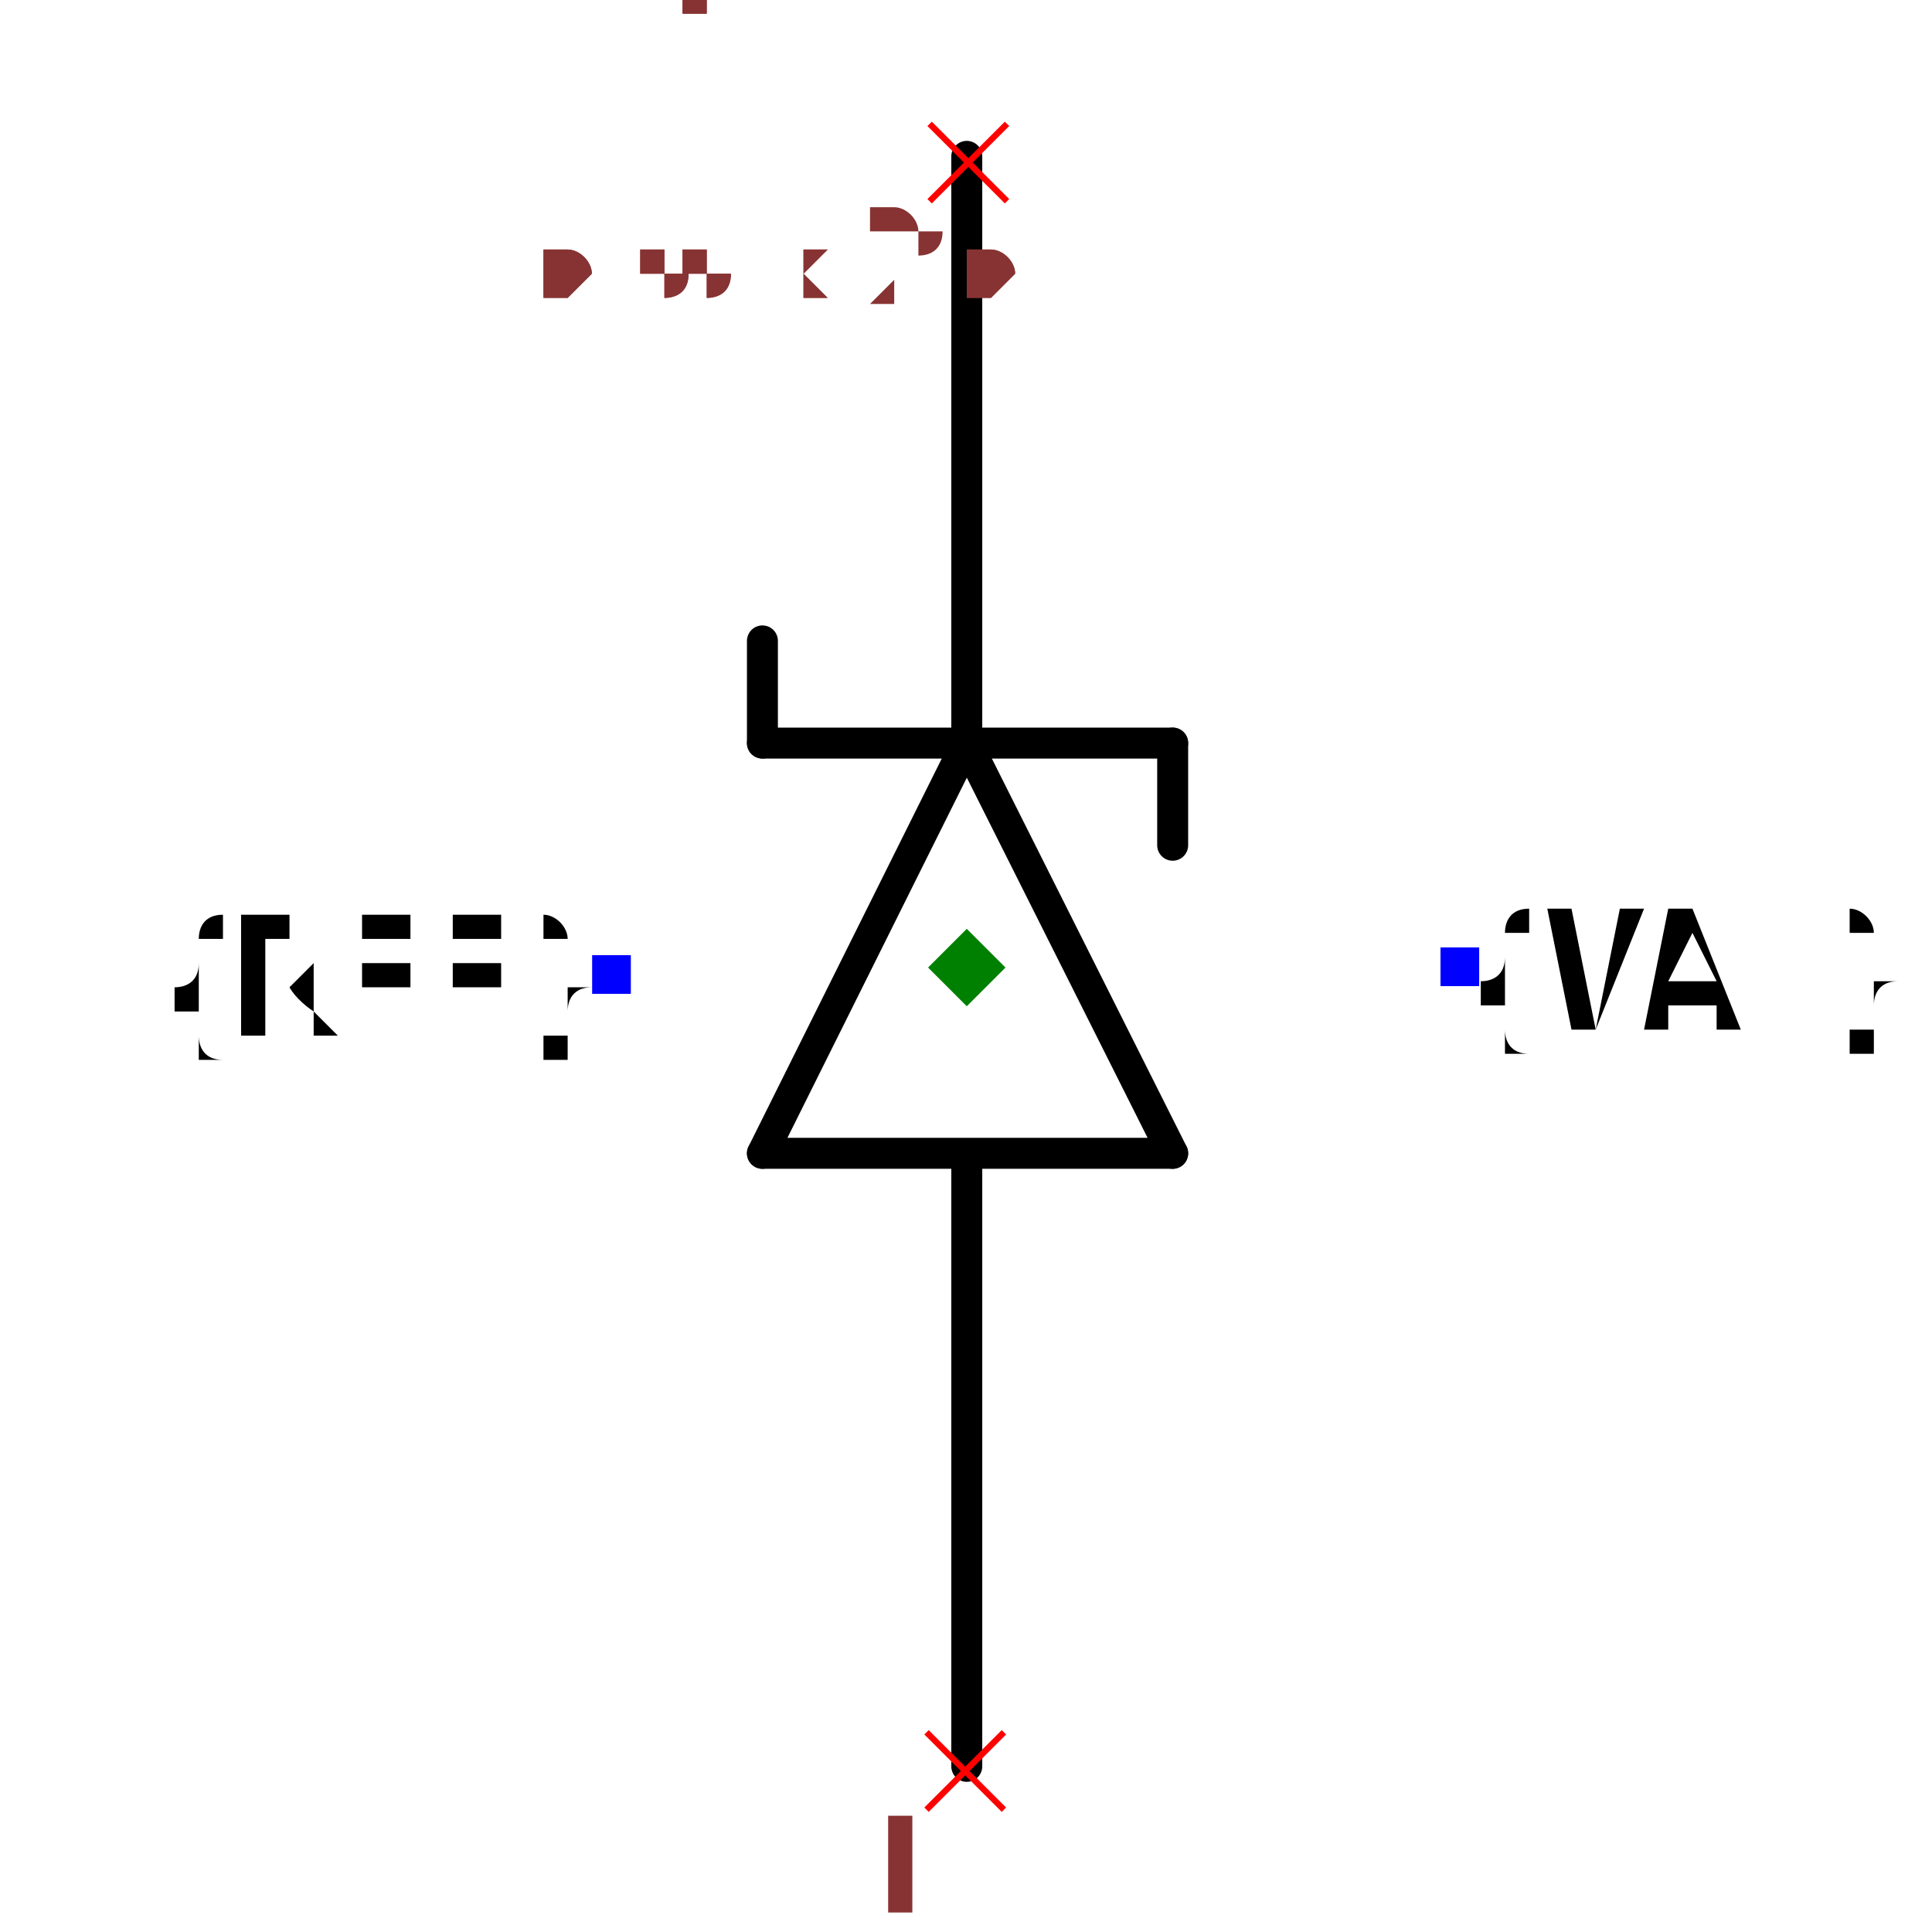
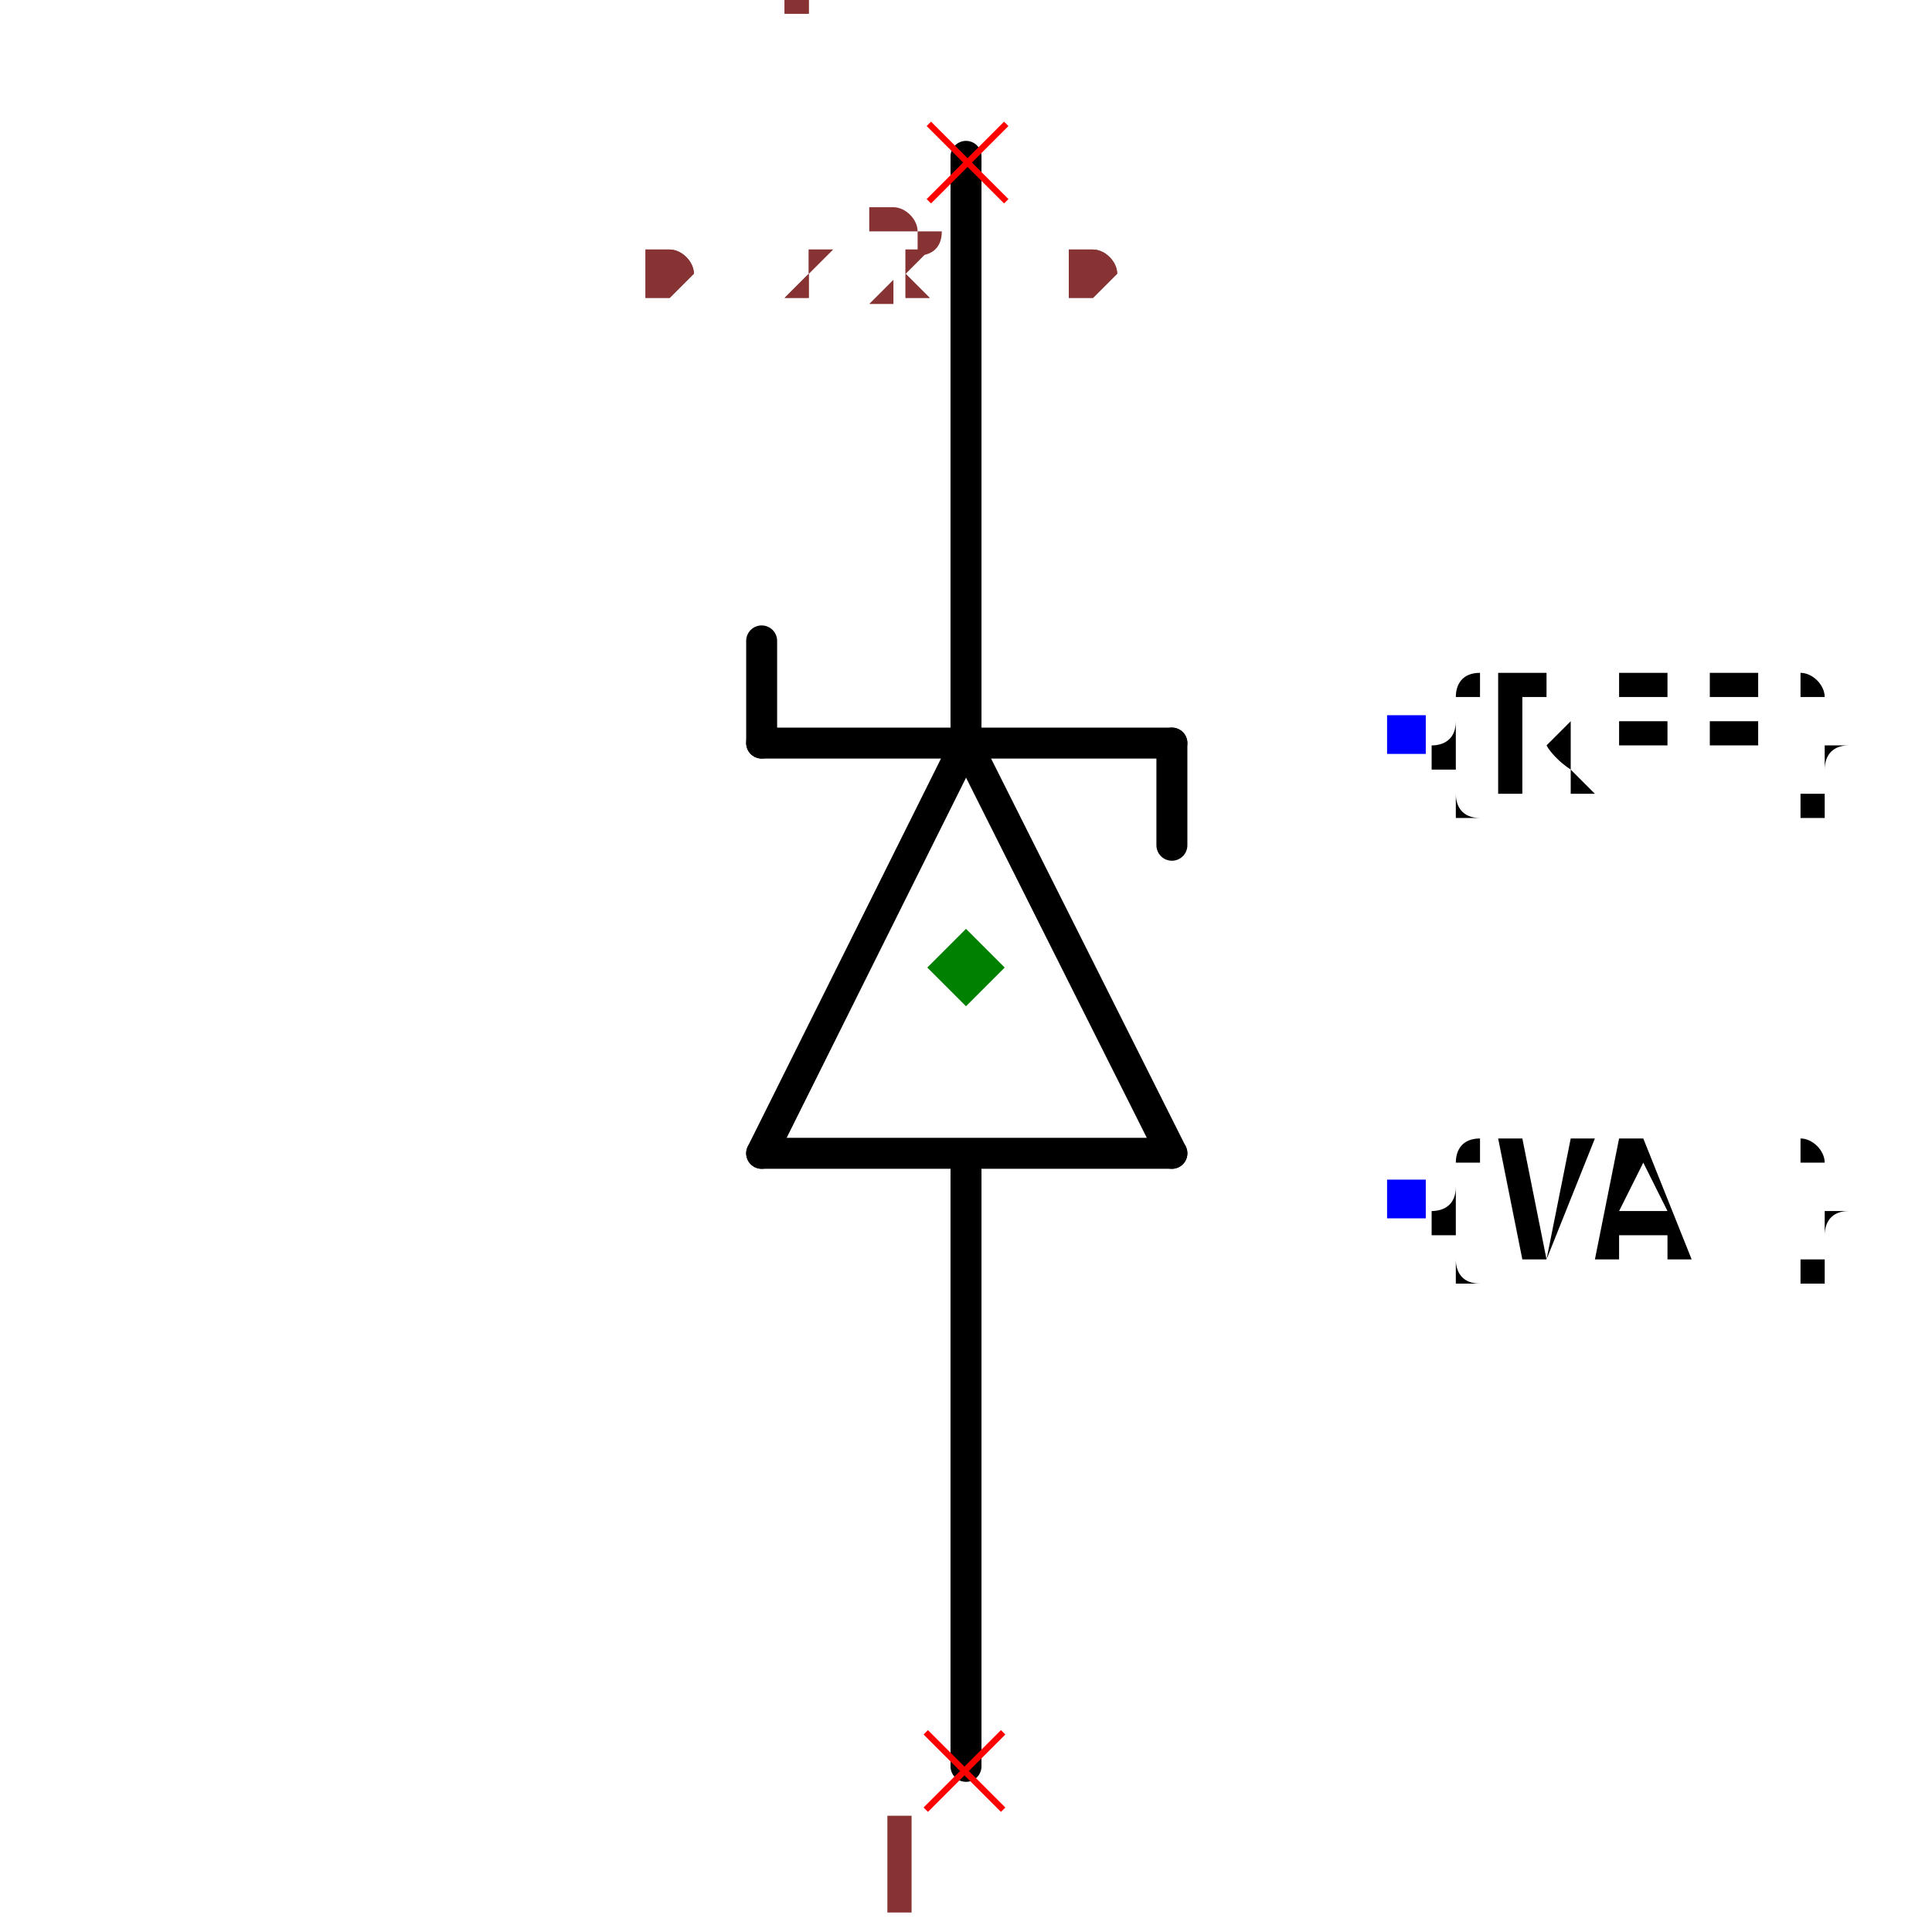
- <svg xmlns="http://www.w3.org/2000/svg" width="150" height="150" viewBox="-0.329 -0.669 0.657 1.248">
+ <svg xmlns="http://www.w3.org/2000/svg" width="150" height="150" viewBox="-0.25 -0.669 0.5 1.248">
  <path d="M0,-0.189 L0.133,0.076" fill="none" stroke="black" stroke-width="0.02" stroke-linecap="round" stroke-linejoin="round" />
  <path d="M-0.132,0.076 L0,-0.189" fill="none" stroke="black" stroke-width="0.02" stroke-linecap="round" stroke-linejoin="round" />
  <path d="M0.133,0.076 L-0.132,0.076" fill="none" stroke="black" stroke-width="0.02" stroke-linecap="round" stroke-linejoin="round" />
  <path d="M-0.132,-0.189 L0.133,-0.189" fill="none" stroke="black" stroke-width="0.02" stroke-linecap="round" stroke-linejoin="round" />
  <path d="M0,0.078 L0,0.472" fill="none" stroke="black" stroke-width="0.02" stroke-linecap="round" stroke-linejoin="round" />
  <path d="M0,-0.568 L0,-0.194" fill="none" stroke="black" stroke-width="0.02" stroke-linecap="round" stroke-linejoin="round" />
  <path d="M-0.132,-0.189 L-0.132,-0.255" fill="none" stroke="black" stroke-width="0.02" stroke-linecap="round" stroke-linejoin="round" />
  <path d="M0.133,-0.189 L0.133,-0.123" fill="none" stroke="black" stroke-width="0.02" stroke-linecap="round" stroke-linejoin="round" />
-   <text x="-0.229" y="-0.039" dx="0" dy="0.038" text-anchor="end" style="font: 0.1px monospace; fill: black">{REF}</text>
-   <rect x="-0.242" y="-0.052" width="0.025" height="0.025" fill="blue" />
-   <text x="0.318" y="-0.044" dx="0" dy="0.038" text-anchor="start" style="font: 0.1px monospace; fill: black">{VAL}</text>
-   <rect x="0.306" y="-0.057" width="0.025" height="0.025" fill="blue" />
+   <text x="0.284" y="-0.194" dx="0" dy="0.038" text-anchor="start" style="font: 0.1px monospace; fill: black">{REF}</text>
+   <rect x="0.272" y="-0.207" width="0.025" height="0.025" fill="blue" />
+   <text x="0.284" y="0.106" dx="0" dy="0.038" text-anchor="start" style="font: 0.1px monospace; fill: black">{VAL}</text>
+   <rect x="0.272" y="0.093" width="0.025" height="0.025" fill="blue" />
  <line x1="-0.026" y1="0.45" x2="0.024" y2="0.5" stroke="red" stroke-width="0.004" />
  <line x1="-0.026" y1="0.5" x2="0.024" y2="0.45" stroke="red" stroke-width="0.004" />
  <text x="-0.041" y="0.565" text-anchor="middle" style="font: 0.08px monospace; fill: #833;">1</text>
  <line x1="-0.024" y1="-0.589" x2="0.026" y2="-0.539" stroke="red" stroke-width="0.004" />
  <line x1="-0.024" y1="-0.539" x2="0.026" y2="-0.589" stroke="red" stroke-width="0.004" />
  <text x="-0.039" y="-0.474" text-anchor="middle" style="font: 0.08px monospace; fill: #833;">2</text>
  <path d="M -1.1102230246251565e-16 -0.069 L 0.025 -0.044 L -1.1102230246251565e-16 -0.019 L -0.025 -0.044 Z" fill="green" />
-   <text x="-0.274" y="-0.476" style="font: 0.05px monospace; fill: #833;">0.55 x 1.04</text>
-   <text x="-0.274" y="-0.526" dy="-0.15" style="font: 0.05px monospace; fill: #833;">1 [pos, anode]</text>
-   <text x="-0.274" y="-0.576" dy="-0.15" style="font: 0.05px monospace; fill: #833;">2 [neg, cathode]</text>
-   <text x="-0.274" y="-0.476" style="font: 0.05px monospace; fill: #833;">0.55 x 1.04</text>
-   <text x="-0.274" y="-0.526" dy="-0.15" style="font: 0.05px monospace; fill: #833;">1 [pos, anode]</text>
-   <text x="-0.274" y="-0.576" dy="-0.15" style="font: 0.05px monospace; fill: #833;">2 [neg, cathode]</text>
+   <text x="-0.208" y="-0.476" style="font: 0.05px monospace; fill: #833;">0.42 x 1.04</text>
+   <text x="-0.208" y="-0.526" dy="-0.15" style="font: 0.05px monospace; fill: #833;">1 [pos, anode]</text>
+   <text x="-0.208" y="-0.576" dy="-0.15" style="font: 0.05px monospace; fill: #833;">2 [neg, cathode]</text>
+   <text x="-0.208" y="-0.476" style="font: 0.05px monospace; fill: #833;">0.42 x 1.04</text>
+   <text x="-0.208" y="-0.526" dy="-0.15" style="font: 0.05px monospace; fill: #833;">1 [pos, anode]</text>
+   <text x="-0.208" y="-0.576" dy="-0.15" style="font: 0.05px monospace; fill: #833;">2 [neg, cathode]</text>
</svg>
